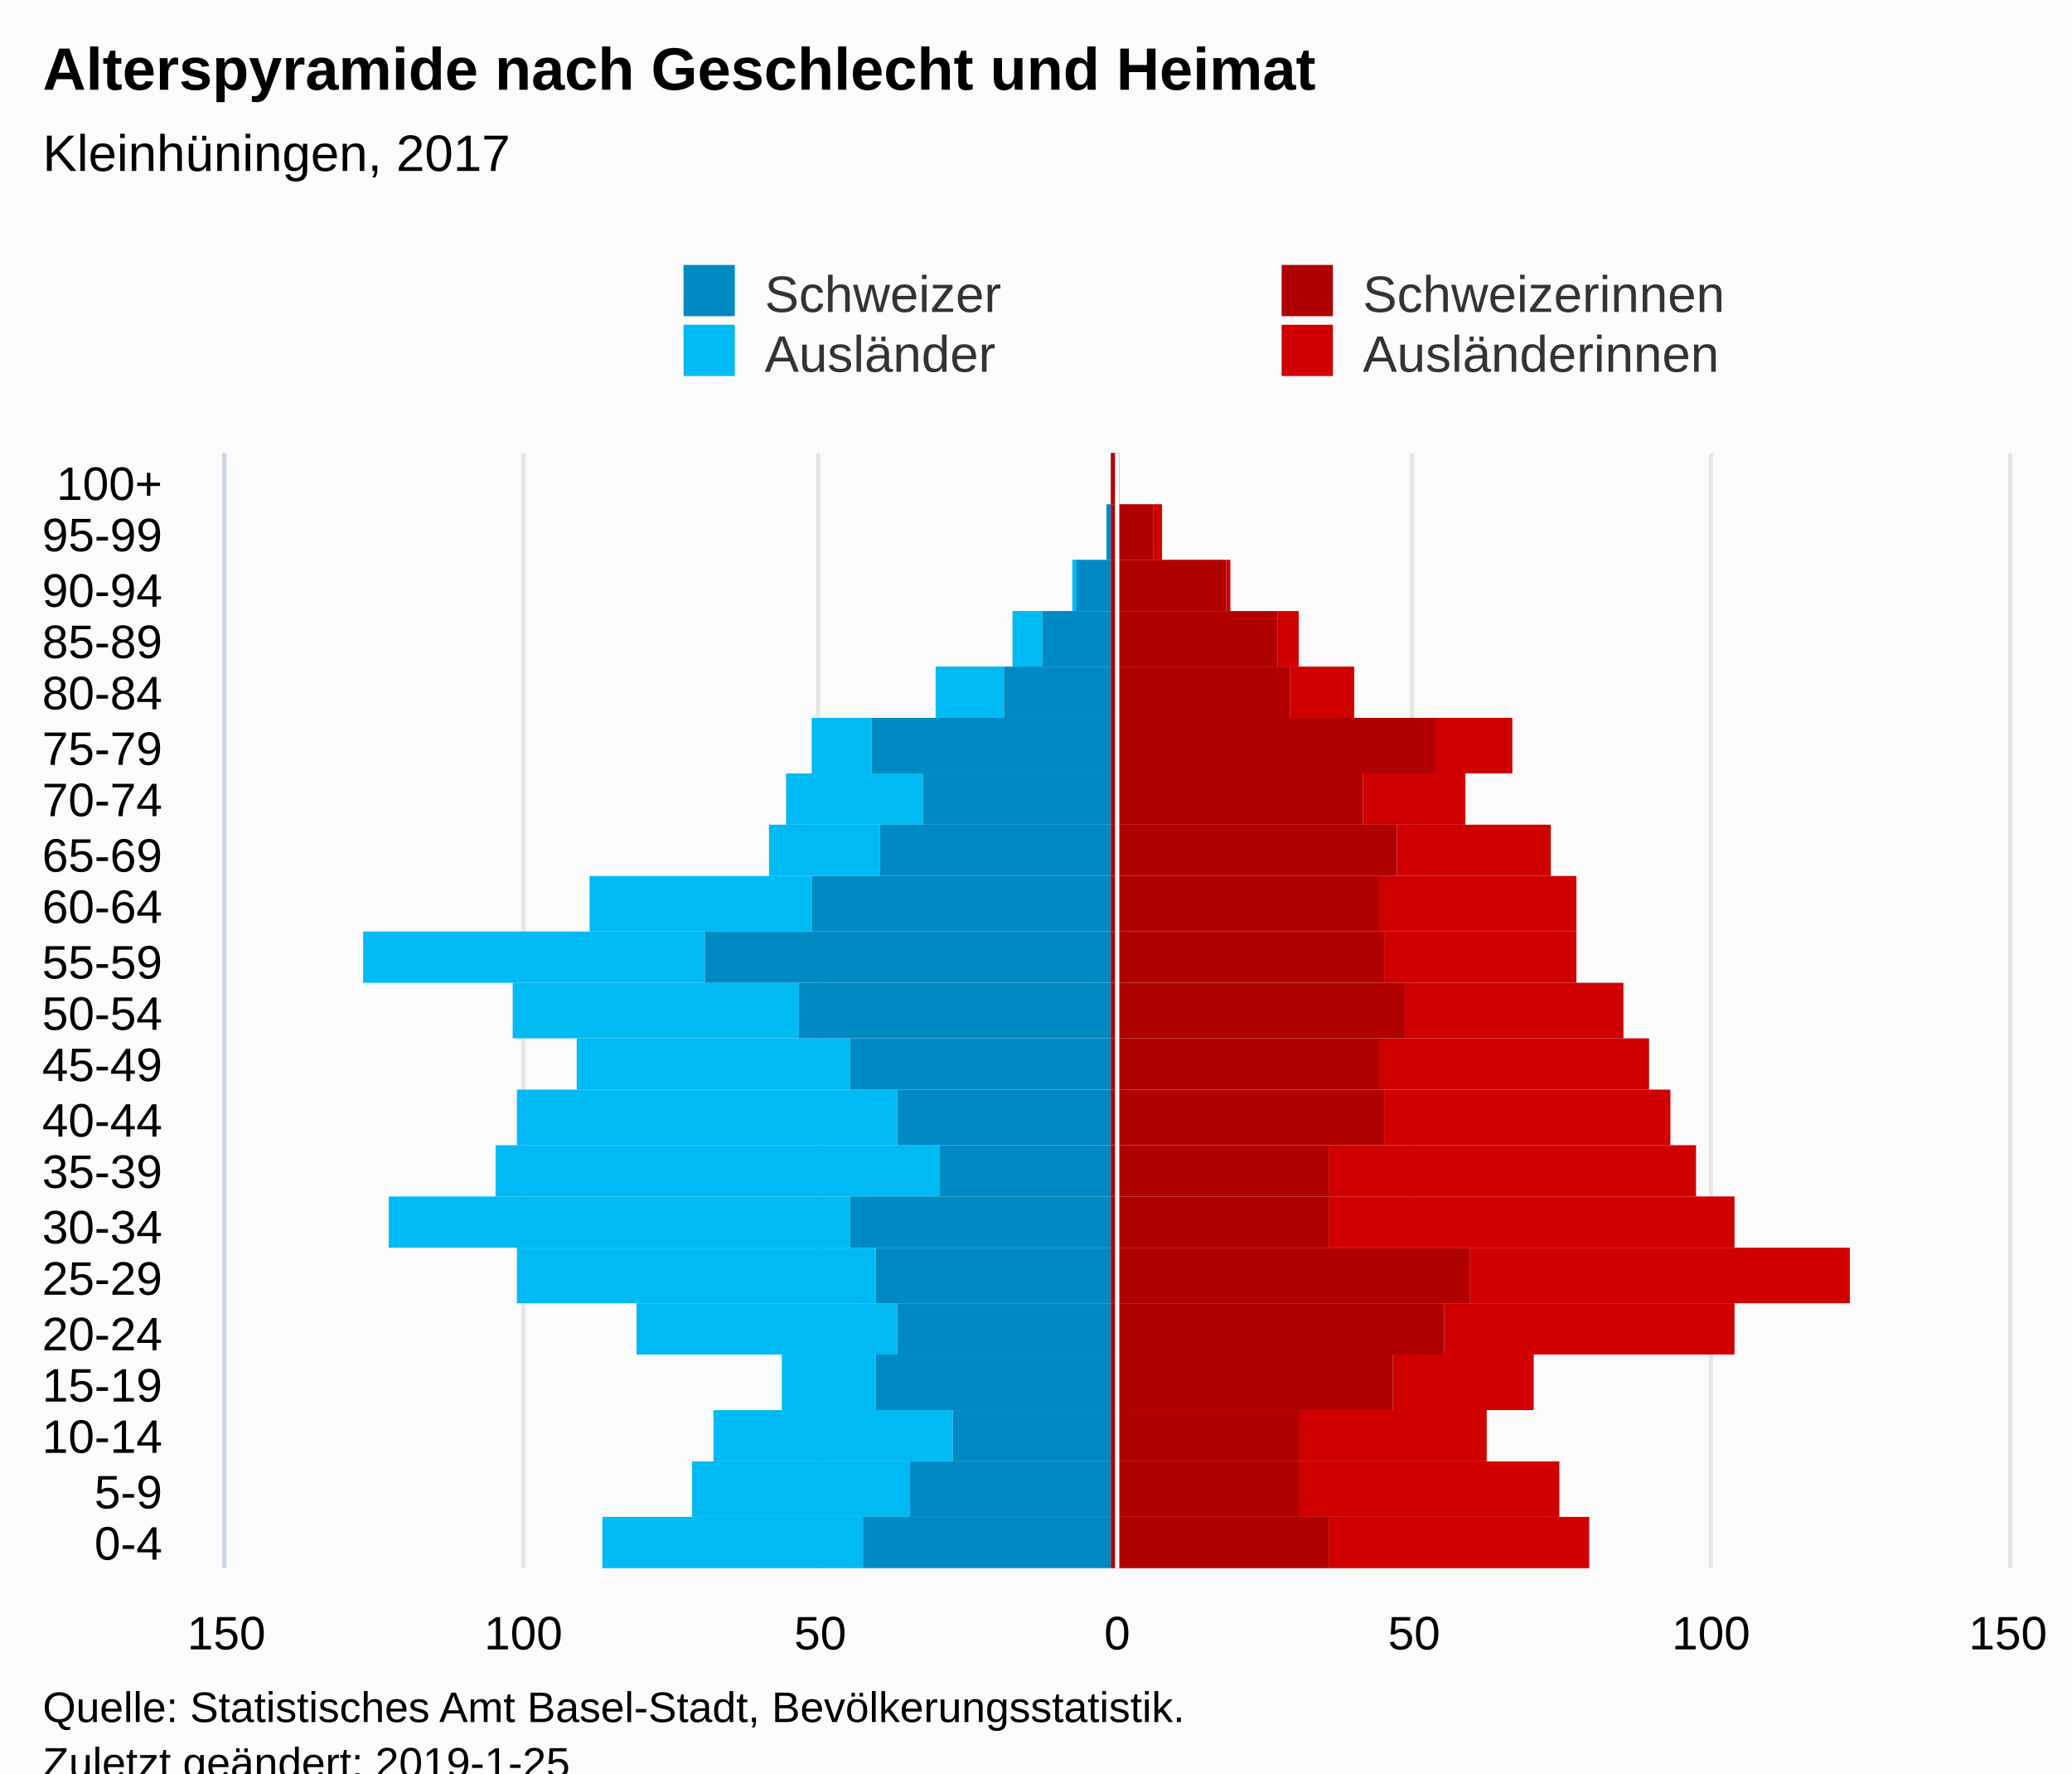
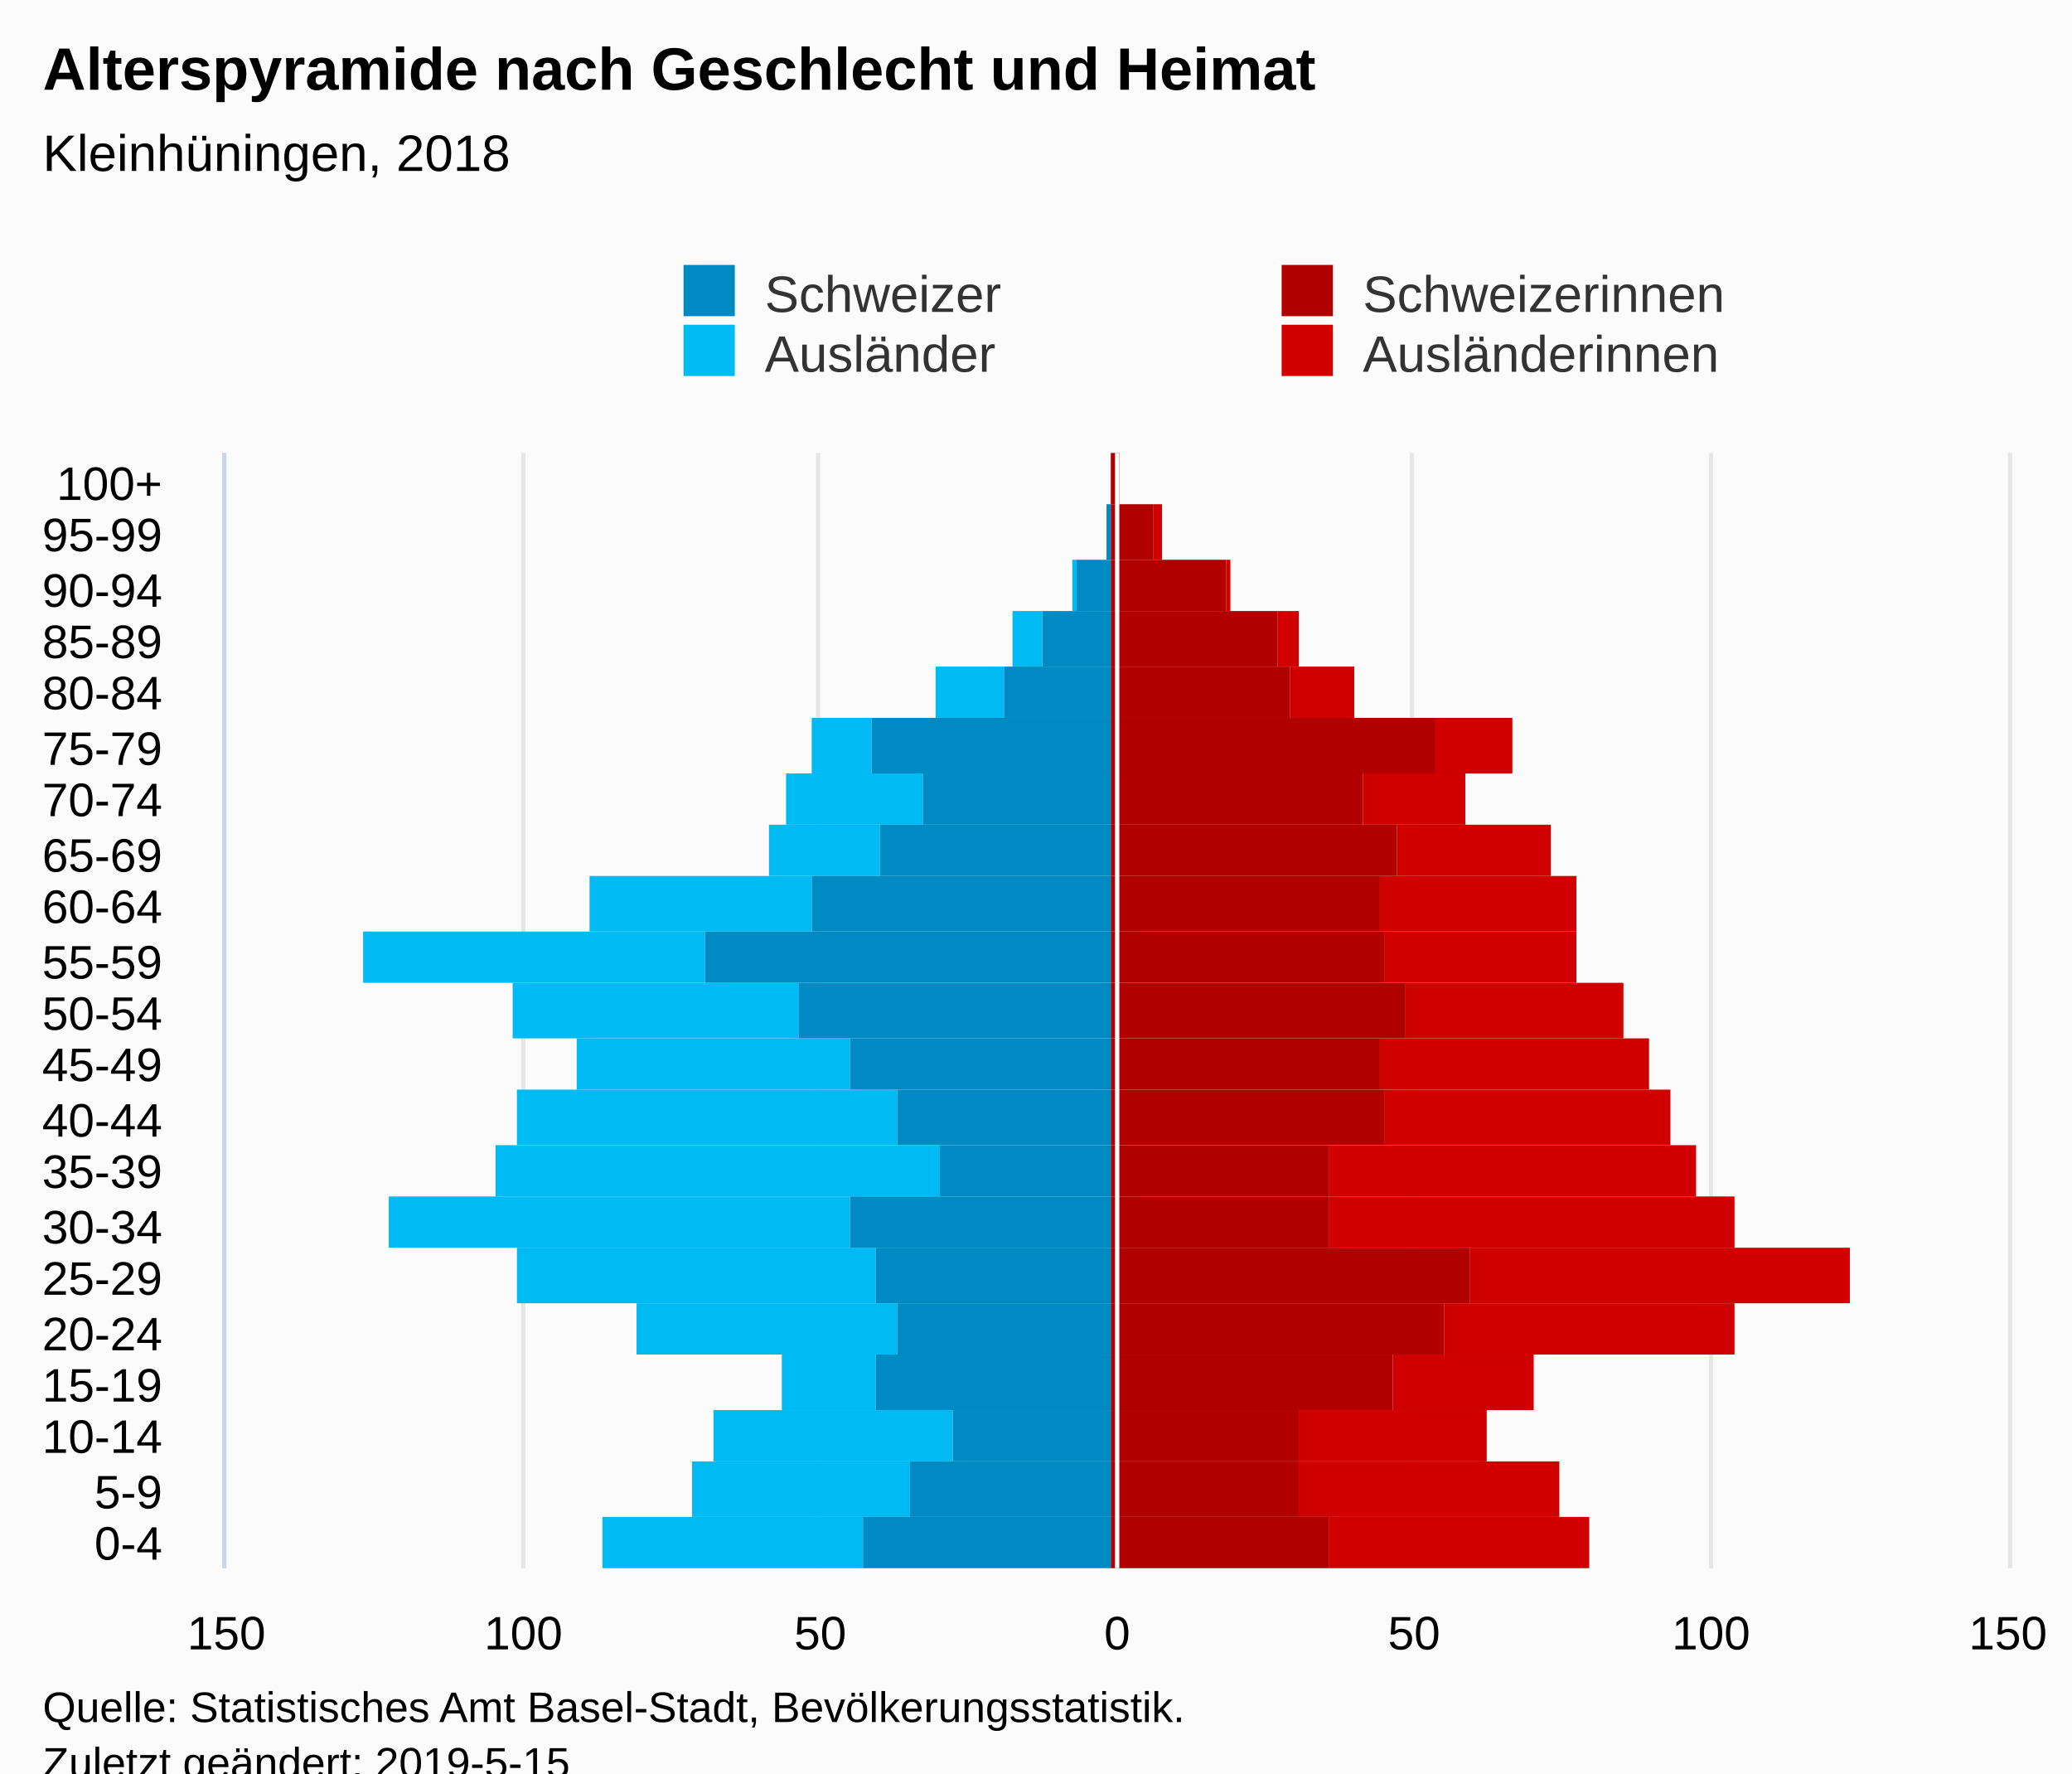
<svg xmlns="http://www.w3.org/2000/svg" version="1.1" class="highcharts-root" style="font-family:Arial;font-size:12px;" viewBox="0 0 485 415">
  <defs>
-     <clipPath id="highcharts-5pchpf2-7">
+     <clipPath id="highcharts-hz2szv8-7">
      <rect x="0" y="0" width="261" height="417" fill="none" />
    </clipPath>
-     <clipPath id="highcharts-5pchpf2-8">
+     <clipPath id="highcharts-hz2szv8-8">
      <rect x="0" y="0" width="261" height="417" fill="none" />
    </clipPath>
  </defs>
  <rect fill="#fbfbfb" class="highcharts-background" x="0" y="0" width="485" height="428" rx="0" ry="0" />
  <rect fill="none" class="highcharts-plot-background" x="53" y="106" width="417" height="261" />
  <g class="highcharts-pane-group" data-z-index="0" />
  <g class="highcharts-grid highcharts-xaxis-grid " data-z-index="1">
    <path fill="none" data-z-index="1" class="highcharts-grid-line" d="M 53 355.5 L 470 355.5" opacity="1" />
    <path fill="none" data-z-index="1" class="highcharts-grid-line" d="M 53 342.5 L 470 342.5" opacity="1" />
    <path fill="none" data-z-index="1" class="highcharts-grid-line" d="M 53 330.5 L 470 330.5" opacity="1" />
    <path fill="none" data-z-index="1" class="highcharts-grid-line" d="M 53 317.5 L 470 317.5" opacity="1" />
    <path fill="none" data-z-index="1" class="highcharts-grid-line" d="M 53 305.5 L 470 305.5" opacity="1" />
    <path fill="none" data-z-index="1" class="highcharts-grid-line" d="M 53 292.5 L 470 292.5" opacity="1" />
    <path fill="none" data-z-index="1" class="highcharts-grid-line" d="M 53 280.5 L 470 280.5" opacity="1" />
    <path fill="none" data-z-index="1" class="highcharts-grid-line" d="M 53 268.5 L 470 268.5" opacity="1" />
    <path fill="none" data-z-index="1" class="highcharts-grid-line" d="M 53 255.5 L 470 255.5" opacity="1" />
    <path fill="none" data-z-index="1" class="highcharts-grid-line" d="M 53 243.5 L 470 243.5" opacity="1" />
    <path fill="none" data-z-index="1" class="highcharts-grid-line" d="M 53 230.5 L 470 230.5" opacity="1" />
    <path fill="none" data-z-index="1" class="highcharts-grid-line" d="M 53 218.5 L 470 218.5" opacity="1" />
    <path fill="none" data-z-index="1" class="highcharts-grid-line" d="M 53 205.5 L 470 205.5" opacity="1" />
    <path fill="none" data-z-index="1" class="highcharts-grid-line" d="M 53 193.5 L 470 193.5" opacity="1" />
    <path fill="none" data-z-index="1" class="highcharts-grid-line" d="M 53 181.5 L 470 181.5" opacity="1" />
    <path fill="none" data-z-index="1" class="highcharts-grid-line" d="M 53 168.5 L 470 168.5" opacity="1" />
    <path fill="none" data-z-index="1" class="highcharts-grid-line" d="M 53 156.5 L 470 156.5" opacity="1" />
    <path fill="none" data-z-index="1" class="highcharts-grid-line" d="M 53 143.5 L 470 143.5" opacity="1" />
    <path fill="none" data-z-index="1" class="highcharts-grid-line" d="M 53 131.5 L 470 131.5" opacity="1" />
    <path fill="none" data-z-index="1" class="highcharts-grid-line" d="M 53 118.5 L 470 118.5" opacity="1" />
    <path fill="none" data-z-index="1" class="highcharts-grid-line" d="M 53 106.5 L 470 106.5" opacity="1" />
    <path fill="none" data-z-index="1" class="highcharts-grid-line" d="M 53 367.5 L 470 367.5" opacity="1" />
  </g>
  <g class="highcharts-grid highcharts-yaxis-grid " data-z-index="1">
    <path fill="none" stroke="#e6e6e6" stroke-width="1" data-z-index="1" class="highcharts-grid-line" d="M 261.5 106 L 261.5 367" opacity="1" />
    <path fill="none" stroke="#e6e6e6" stroke-width="1" data-z-index="1" class="highcharts-grid-line" d="M 400.5 106 L 400.5 367" opacity="1" />
    <path fill="none" stroke="#e6e6e6" stroke-width="1" data-z-index="1" opacity="1" class="highcharts-grid-line" d="M 52.5 106 L 52.5 367" />
    <path fill="none" stroke="#e6e6e6" stroke-width="1" data-z-index="1" opacity="1" class="highcharts-grid-line" d="M 122.5 106 L 122.5 367" />
    <path fill="none" stroke="#e6e6e6" stroke-width="1" data-z-index="1" opacity="1" class="highcharts-grid-line" d="M 191.5 106 L 191.5 367" />
    <path fill="none" stroke="#e6e6e6" stroke-width="1" data-z-index="1" opacity="1" class="highcharts-grid-line" d="M 330.5 106 L 330.5 367" />
    <path fill="none" stroke="#e6e6e6" stroke-width="1" data-z-index="1" opacity="1" class="highcharts-grid-line" d="M 470.5 106 L 470.5 367" />
  </g>
  <rect fill="none" class="highcharts-plot-border" data-z-index="1" x="53" y="106" width="417" height="261" />
  <g class="highcharts-axis highcharts-xaxis " data-z-index="2">
    <path fill="none" class="highcharts-axis-line" stroke="#ccd6eb" stroke-width="1" data-z-index="7" d="M 52.5 106 L 52.5 367" />
  </g>
  <g class="highcharts-axis highcharts-yaxis " data-z-index="2">
    <path fill="none" class="highcharts-axis-line" data-z-index="7" d="M 53 367 L 470 367" />
  </g>
  <g class="highcharts-series-group" data-z-index="3">
-     <g data-z-index="0.1" class="highcharts-series highcharts-series-0 highcharts-bar-series " transform="translate(470,367) rotate(90) scale(-1,1) scale(1 1)" clip-path="url(#highcharts-5pchpf2-8)" width="417" height="261">
+     <g data-z-index="0.1" class="highcharts-series highcharts-series-0 highcharts-bar-series " transform="translate(470,367) rotate(90) scale(-1,1) scale(1 1)" clip-path="url(#highcharts-hz2szv8-8)" width="417" height="261">
      <rect x="0" y="98" width="12" height="61" fill="#d00000" class="highcharts-point" />
      <rect x="12" y="105" width="13" height="61" fill="#d00000" class="highcharts-point" />
      <rect x="25" y="122" width="12" height="44" fill="#d00000" class="highcharts-point" />
      <rect x="37" y="111" width="13" height="33" fill="#d00000" class="highcharts-point" />
      <rect x="50" y="64" width="12" height="68" fill="#d00000" class="highcharts-point" />
      <rect x="62" y="37" width="13" height="89" fill="#d00000" class="highcharts-point" />
      <rect x="75" y="64" width="12" height="95" fill="#d00000" class="highcharts-point" />
      <rect x="87" y="73" width="12" height="86" fill="#d00000" class="highcharts-point" />
      <rect x="99" y="79" width="13" height="67" fill="#d00000" class="highcharts-point" />
      <rect x="112" y="84" width="12" height="63" fill="#d00000" class="highcharts-point" />
      <rect x="124" y="90" width="13" height="51" fill="#d00000" class="highcharts-point" />
      <rect x="137" y="101" width="12" height="45" fill="#d00000" class="highcharts-point" />
      <rect x="149" y="101" width="13" height="46" fill="#d00000" class="highcharts-point" />
      <rect x="162" y="107" width="12" height="36" fill="#d00000" class="highcharts-point" />
      <rect x="174" y="127" width="12" height="24" fill="#d00000" class="highcharts-point" />
      <rect x="186" y="116" width="13" height="18" fill="#d00000" class="highcharts-point" />
      <rect x="199" y="153" width="12" height="15" fill="#d00000" class="highcharts-point" />
      <rect x="211" y="166" width="13" height="5" fill="#d00000" class="highcharts-point" />
      <rect x="224" y="182" width="12" height="1" fill="#d00000" class="highcharts-point" />
      <rect x="236" y="198" width="13" height="2" fill="#d00000" class="highcharts-point" />
      <rect x="249" y="208" width="12" height="0" fill="#d00000" class="highcharts-point" />
    </g>
    <g data-z-index="0.1" class="highcharts-markers highcharts-series-0 highcharts-bar-series " transform="translate(470,367) rotate(90) scale(-1,1) scale(1 1)" clip-path="none" />
-     <g data-z-index="0.1" class="highcharts-series highcharts-series-1 highcharts-bar-series " transform="translate(470,367) rotate(90) scale(-1,1) scale(1 1)" clip-path="url(#highcharts-5pchpf2-8)" width="417" height="261">
+     <g data-z-index="0.1" class="highcharts-series highcharts-series-1 highcharts-bar-series " transform="translate(470,367) rotate(90) scale(-1,1) scale(1 1)" clip-path="url(#highcharts-hz2szv8-8)" width="417" height="261">
      <rect x="0" y="268" width="12" height="61" fill="#00bAf3" class="highcharts-point highcharts-negative" />
      <rect x="12" y="257" width="13" height="51" fill="#00bAf3" class="highcharts-point highcharts-negative" />
      <rect x="25" y="247" width="12" height="56" fill="#00bAf3" class="highcharts-point highcharts-negative" />
      <rect x="37" y="265" width="13" height="22" fill="#00bAf3" class="highcharts-point highcharts-negative" />
      <rect x="50" y="260" width="12" height="61" fill="#00bAf3" class="highcharts-point highcharts-negative" />
      <rect x="62" y="265" width="13" height="84" fill="#00bAf3" class="highcharts-point highcharts-negative" />
      <rect x="75" y="271" width="12" height="108" fill="#00bAf3" class="highcharts-point highcharts-negative" />
      <rect x="87" y="250" width="12" height="104" fill="#00bAf3" class="highcharts-point highcharts-negative" />
      <rect x="99" y="260" width="13" height="89" fill="#00bAf3" class="highcharts-point highcharts-negative" />
      <rect x="112" y="271" width="12" height="64" fill="#00bAf3" class="highcharts-point highcharts-negative" />
      <rect x="124" y="283" width="13" height="67" fill="#00bAf3" class="highcharts-point highcharts-negative" />
      <rect x="137" y="305" width="12" height="80" fill="#00bAf3" class="highcharts-point highcharts-negative" />
      <rect x="149" y="280" width="13" height="52" fill="#00bAf3" class="highcharts-point highcharts-negative" />
      <rect x="162" y="264" width="12" height="26" fill="#00bAf3" class="highcharts-point highcharts-negative" />
      <rect x="174" y="254" width="12" height="32" fill="#00bAf3" class="highcharts-point highcharts-negative" />
      <rect x="186" y="266" width="13" height="14" fill="#00bAf3" class="highcharts-point highcharts-negative" />
      <rect x="199" y="235" width="12" height="16" fill="#00bAf3" class="highcharts-point highcharts-negative" />
      <rect x="211" y="226" width="13" height="7" fill="#00bAf3" class="highcharts-point highcharts-negative" />
      <rect x="224" y="218" width="12" height="1" fill="#00bAf3" class="highcharts-point highcharts-negative" />
      <rect x="236" y="210" width="13" height="0" fill="#00bAf3" class="highcharts-point" />
      <rect x="249" y="210" width="12" height="0" fill="#00bAf3" class="highcharts-point" />
    </g>
    <g data-z-index="0.1" class="highcharts-markers highcharts-series-1 highcharts-bar-series " transform="translate(470,367) rotate(90) scale(-1,1) scale(1 1)" clip-path="none" />
-     <g data-z-index="0.1" class="highcharts-series highcharts-series-2 highcharts-bar-series " transform="translate(470,367) rotate(90) scale(-1,1) scale(1 1)" clip-path="url(#highcharts-5pchpf2-8)" width="417" height="261">
+     <g data-z-index="0.1" class="highcharts-series highcharts-series-2 highcharts-bar-series " transform="translate(470,367) rotate(90) scale(-1,1) scale(1 1)" clip-path="url(#highcharts-hz2szv8-8)" width="417" height="261">
      <rect x="0" y="159" width="12" height="51" fill="#B00000" class="highcharts-point" />
      <rect x="12" y="166" width="13" height="44" fill="#B00000" class="highcharts-point" />
      <rect x="25" y="166" width="12" height="44" fill="#B00000" class="highcharts-point" />
      <rect x="37" y="144" width="13" height="66" fill="#B00000" class="highcharts-point" />
      <rect x="50" y="132" width="12" height="78" fill="#B00000" class="highcharts-point" />
      <rect x="62" y="126" width="13" height="84" fill="#B00000" class="highcharts-point" />
      <rect x="75" y="159" width="12" height="51" fill="#B00000" class="highcharts-point" />
      <rect x="87" y="159" width="12" height="51" fill="#B00000" class="highcharts-point" />
      <rect x="99" y="146" width="13" height="64" fill="#B00000" class="highcharts-point" />
      <rect x="112" y="147" width="12" height="63" fill="#B00000" class="highcharts-point" />
      <rect x="124" y="141" width="13" height="69" fill="#B00000" class="highcharts-point" />
      <rect x="137" y="146" width="12" height="64" fill="#B00000" class="highcharts-point" />
      <rect x="149" y="147" width="13" height="63" fill="#B00000" class="highcharts-point" />
      <rect x="162" y="143" width="12" height="67" fill="#B00000" class="highcharts-point" />
      <rect x="174" y="151" width="12" height="59" fill="#B00000" class="highcharts-point" />
      <rect x="186" y="134" width="13" height="76" fill="#B00000" class="highcharts-point" />
      <rect x="199" y="168" width="12" height="42" fill="#B00000" class="highcharts-point" />
      <rect x="211" y="171" width="13" height="39" fill="#B00000" class="highcharts-point" />
      <rect x="224" y="183" width="12" height="27" fill="#B00000" class="highcharts-point" />
      <rect x="236" y="200" width="13" height="10" fill="#B00000" class="highcharts-point" />
      <rect x="249" y="208" width="12" height="2" fill="#B00000" class="highcharts-point" />
    </g>
    <g data-z-index="0.1" class="highcharts-markers highcharts-series-2 highcharts-bar-series " transform="translate(470,367) rotate(90) scale(-1,1) scale(1 1)" clip-path="none" />
-     <g data-z-index="0.1" class="highcharts-series highcharts-series-3 highcharts-bar-series " transform="translate(470,367) rotate(90) scale(-1,1) scale(1 1)" clip-path="url(#highcharts-5pchpf2-8)" width="417" height="261">
+     <g data-z-index="0.1" class="highcharts-series highcharts-series-3 highcharts-bar-series " transform="translate(470,367) rotate(90) scale(-1,1) scale(1 1)" clip-path="url(#highcharts-hz2szv8-8)" width="417" height="261">
      <rect x="0" y="210" width="12" height="58" fill="#008AC3" class="highcharts-point highcharts-negative" />
      <rect x="12" y="210" width="13" height="47" fill="#008AC3" class="highcharts-point highcharts-negative" />
      <rect x="25" y="210" width="12" height="37" fill="#008AC3" class="highcharts-point highcharts-negative" />
      <rect x="37" y="210" width="13" height="55" fill="#008AC3" class="highcharts-point highcharts-negative" />
      <rect x="50" y="210" width="12" height="50" fill="#008AC3" class="highcharts-point highcharts-negative" />
      <rect x="62" y="210" width="13" height="55" fill="#008AC3" class="highcharts-point highcharts-negative" />
      <rect x="75" y="210" width="12" height="61" fill="#008AC3" class="highcharts-point highcharts-negative" />
      <rect x="87" y="210" width="12" height="40" fill="#008AC3" class="highcharts-point highcharts-negative" />
      <rect x="99" y="210" width="13" height="50" fill="#008AC3" class="highcharts-point highcharts-negative" />
      <rect x="112" y="210" width="12" height="61" fill="#008AC3" class="highcharts-point highcharts-negative" />
      <rect x="124" y="210" width="13" height="73" fill="#008AC3" class="highcharts-point highcharts-negative" />
      <rect x="137" y="210" width="12" height="95" fill="#008AC3" class="highcharts-point highcharts-negative" />
      <rect x="149" y="210" width="13" height="70" fill="#008AC3" class="highcharts-point highcharts-negative" />
      <rect x="162" y="210" width="12" height="54" fill="#008AC3" class="highcharts-point highcharts-negative" />
      <rect x="174" y="210" width="12" height="44" fill="#008AC3" class="highcharts-point highcharts-negative" />
      <rect x="186" y="210" width="13" height="56" fill="#008AC3" class="highcharts-point highcharts-negative" />
      <rect x="199" y="210" width="12" height="25" fill="#008AC3" class="highcharts-point highcharts-negative" />
      <rect x="211" y="210" width="13" height="16" fill="#008AC3" class="highcharts-point highcharts-negative" />
      <rect x="224" y="210" width="12" height="8" fill="#008AC3" class="highcharts-point highcharts-negative" />
      <rect x="236" y="210" width="13" height="1" fill="#008AC3" class="highcharts-point highcharts-negative" />
      <rect x="249" y="210" width="12" height="0" fill="#008AC3" class="highcharts-point" />
    </g>
    <g data-z-index="0.1" class="highcharts-markers highcharts-series-3 highcharts-bar-series " transform="translate(470,367) rotate(90) scale(-1,1) scale(1 1)" clip-path="none" />
-     <g data-z-index="0.1" class="highcharts-series highcharts-series-4 highcharts-bar-series highcharts-color-0 " visibility="hidden" transform="translate(470,367) rotate(90) scale(-1,1) scale(1 1)" clip-path="url(#highcharts-5pchpf2-8)" />
+     <g data-z-index="0.1" class="highcharts-series highcharts-series-4 highcharts-bar-series highcharts-color-0 " visibility="hidden" transform="translate(470,367) rotate(90) scale(-1,1) scale(1 1)" clip-path="url(#highcharts-hz2szv8-8)" />
    <g data-z-index="0.1" class="highcharts-markers highcharts-series-4 highcharts-bar-series highcharts-color-0 " visibility="hidden" transform="translate(470,367) rotate(90) scale(-1,1) scale(1 1)" clip-path="none" />
  </g>
  <text x="10" text-anchor="start" class="highcharts-title" data-z-index="4" style="color:#000000;font-size:14px;font-weight:bold;fill:#000000;" y="21">
    <tspan>Alterspyramide nach Geschlecht und Heimat</tspan>
  </text>
  <text x="10" text-anchor="start" class="highcharts-subtitle" data-z-index="4" style="color:#000000;font-size:12px;font-weight:normal;font-family:Arial;fill:#000000;" y="40">
-     <tspan>Kleinhüningen, 2017</tspan>
+     <tspan>Kleinhüningen, 2018</tspan>
  </text>
  <g class="highcharts-plot-lines-4" data-z-index="4">
    <path fill="none" class="highcharts-plot-line " stroke="white" stroke-width="1" d="M 261.5 106 L 261.5 367" visibility="visible" />
  </g>
  <g class="highcharts-axis-labels highcharts-xaxis-labels " data-z-index="7">
    <text x="38" style="color:#000000;cursor:default;font-size:11px;fill:#000000;" text-anchor="end" transform="translate(0,0)" y="365" opacity="1">0-4</text>
    <text x="38" style="color:#000000;cursor:default;font-size:11px;fill:#000000;" text-anchor="end" transform="translate(0,0)" y="353" opacity="1">5-9</text>
    <text x="38" style="color:#000000;cursor:default;font-size:11px;fill:#000000;" text-anchor="end" transform="translate(0,0)" y="340" opacity="1">10-14</text>
    <text x="38" style="color:#000000;cursor:default;font-size:11px;fill:#000000;" text-anchor="end" transform="translate(0,0)" y="328" opacity="1">15-19</text>
    <text x="38" style="color:#000000;cursor:default;font-size:11px;fill:#000000;" text-anchor="end" transform="translate(0,0)" y="316" opacity="1">20-24</text>
    <text x="38" style="color:#000000;cursor:default;font-size:11px;fill:#000000;" text-anchor="end" transform="translate(0,0)" y="303" opacity="1">25-29</text>
    <text x="38" style="color:#000000;cursor:default;font-size:11px;fill:#000000;" text-anchor="end" transform="translate(0,0)" y="291" opacity="1">30-34</text>
    <text x="38" style="color:#000000;cursor:default;font-size:11px;fill:#000000;" text-anchor="end" transform="translate(0,0)" y="278" opacity="1">35-39</text>
    <text x="38" style="color:#000000;cursor:default;font-size:11px;fill:#000000;" text-anchor="end" transform="translate(0,0)" y="266" opacity="1">40-44</text>
    <text x="38" style="color:#000000;cursor:default;font-size:11px;fill:#000000;" text-anchor="end" transform="translate(0,0)" y="253" opacity="1">45-49</text>
    <text x="38" style="color:#000000;cursor:default;font-size:11px;fill:#000000;" text-anchor="end" transform="translate(0,0)" y="241" opacity="1">50-54</text>
    <text x="38" style="color:#000000;cursor:default;font-size:11px;fill:#000000;" text-anchor="end" transform="translate(0,0)" y="229" opacity="1">55-59</text>
    <text x="38" style="color:#000000;cursor:default;font-size:11px;fill:#000000;" text-anchor="end" transform="translate(0,0)" y="216" opacity="1">60-64</text>
    <text x="38" style="color:#000000;cursor:default;font-size:11px;fill:#000000;" text-anchor="end" transform="translate(0,0)" y="204" opacity="1">65-69</text>
    <text x="38" style="color:#000000;cursor:default;font-size:11px;fill:#000000;" text-anchor="end" transform="translate(0,0)" y="191" opacity="1">70-74</text>
    <text x="38" style="color:#000000;cursor:default;font-size:11px;fill:#000000;" text-anchor="end" transform="translate(0,0)" y="179" opacity="1">75-79</text>
    <text x="38" style="color:#000000;cursor:default;font-size:11px;fill:#000000;" text-anchor="end" transform="translate(0,0)" y="166" opacity="1">80-84</text>
    <text x="38" style="color:#000000;cursor:default;font-size:11px;fill:#000000;" text-anchor="end" transform="translate(0,0)" y="154" opacity="1">85-89</text>
    <text x="38" style="color:#000000;cursor:default;font-size:11px;fill:#000000;" text-anchor="end" transform="translate(0,0)" y="142" opacity="1">90-94</text>
    <text x="38" style="color:#000000;cursor:default;font-size:11px;fill:#000000;" text-anchor="end" transform="translate(0,0)" y="129" opacity="1">95-99</text>
    <text x="38" style="color:#000000;cursor:default;font-size:11px;fill:#000000;" text-anchor="end" transform="translate(0,0)" y="117" opacity="1">100+</text>
  </g>
  <g class="highcharts-axis-labels highcharts-yaxis-labels " data-z-index="7">
    <text x="261.5" style="color:#000000;cursor:default;font-size:11px;fill:#000000;" text-anchor="middle" transform="translate(0,0)" y="386" opacity="1">0</text>
    <text x="400.5" style="color:#000000;cursor:default;font-size:11px;fill:#000000;" text-anchor="middle" transform="translate(0,0)" y="386" opacity="1">100</text>
    <text x="53" style="color:#000000;cursor:default;font-size:11px;fill:#000000;" text-anchor="middle" transform="translate(0,0)" y="386" opacity="1">150</text>
    <text x="122.5" style="color:#000000;cursor:default;font-size:11px;fill:#000000;" text-anchor="middle" transform="translate(0,0)" y="386" opacity="1">100</text>
    <text x="192" style="color:#000000;cursor:default;font-size:11px;fill:#000000;" text-anchor="middle" transform="translate(0,0)" y="386" opacity="1">50</text>
    <text x="331" style="color:#000000;cursor:default;font-size:11px;fill:#000000;" text-anchor="middle" transform="translate(0,0)" y="386" opacity="1">50</text>
    <text x="470" style="color:#000000;cursor:default;font-size:11px;fill:#000000;" text-anchor="middle" transform="translate(0,0)" y="386" opacity="1">150</text>
  </g>
  <g class="highcharts-legend" data-z-index="7" transform="translate(150,55)">
    <rect fill="none" class="highcharts-legend-box" rx="0" ry="0" x="0" y="0" width="276" height="39" visibility="visible" />
    <g data-z-index="1">
      <g>
        <g class="highcharts-legend-item highcharts-bar-series highcharts-color-undefined highcharts-series-3" data-z-index="1" transform="translate(8,3)">
          <text x="21" y="15" style="color:#333333;font-size:12px;font-weight:normal;cursor:pointer;fill:#333333;" text-anchor="start" data-z-index="2">
            <tspan>Schweizer</tspan>
          </text>
          <rect x="2" y="4" width="12" height="12" fill="#008AC3" class="highcharts-point" data-z-index="3" />
        </g>
        <g class="highcharts-legend-item highcharts-bar-series highcharts-color-undefined highcharts-series-2" data-z-index="1" transform="translate(148,3)">
          <text x="21" y="15" style="color:#333333;font-size:12px;font-weight:normal;cursor:pointer;fill:#333333;" text-anchor="start" data-z-index="2">
            <tspan>Schweizerinnen</tspan>
          </text>
          <rect x="2" y="4" width="12" height="12" fill="#B00000" class="highcharts-point" data-z-index="3" />
        </g>
        <g class="highcharts-legend-item highcharts-bar-series highcharts-color-undefined highcharts-series-1" data-z-index="1" transform="translate(8,17)">
          <text x="21" y="15" style="color:#333333;font-size:12px;font-weight:normal;cursor:pointer;fill:#333333;" text-anchor="start" data-z-index="2">
            <tspan>Ausländer</tspan>
          </text>
          <rect x="2" y="4" width="12" height="12" fill="#00bAf3" class="highcharts-point" data-z-index="3" />
        </g>
        <g class="highcharts-legend-item highcharts-bar-series highcharts-color-undefined highcharts-series-0" data-z-index="1" transform="translate(148,17)">
          <text x="21" y="15" style="color:#333333;font-size:12px;font-weight:normal;cursor:pointer;fill:#333333;" text-anchor="start" data-z-index="2">
            <tspan>Ausländerinnen</tspan>
          </text>
          <rect x="2" y="4" width="12" height="12" fill="#d00000" class="highcharts-point" data-z-index="3" />
        </g>
      </g>
    </g>
  </g>
  <text x="10" class="highcharts-credits" text-anchor="start" data-z-index="8" style="cursor:default;color:#000000;font-size:10px;fill:#000000;" y="403">
    <tspan>Quelle: Statistisches Amt Basel-Stadt, Bevölkerungsstatistik.</tspan>
-     <tspan x="10" dy="13">Zuletzt geändert: 2019-1-25</tspan>
+     <tspan x="10" dy="13">Zuletzt geändert: 2019-5-15</tspan>
  </text>
</svg>
